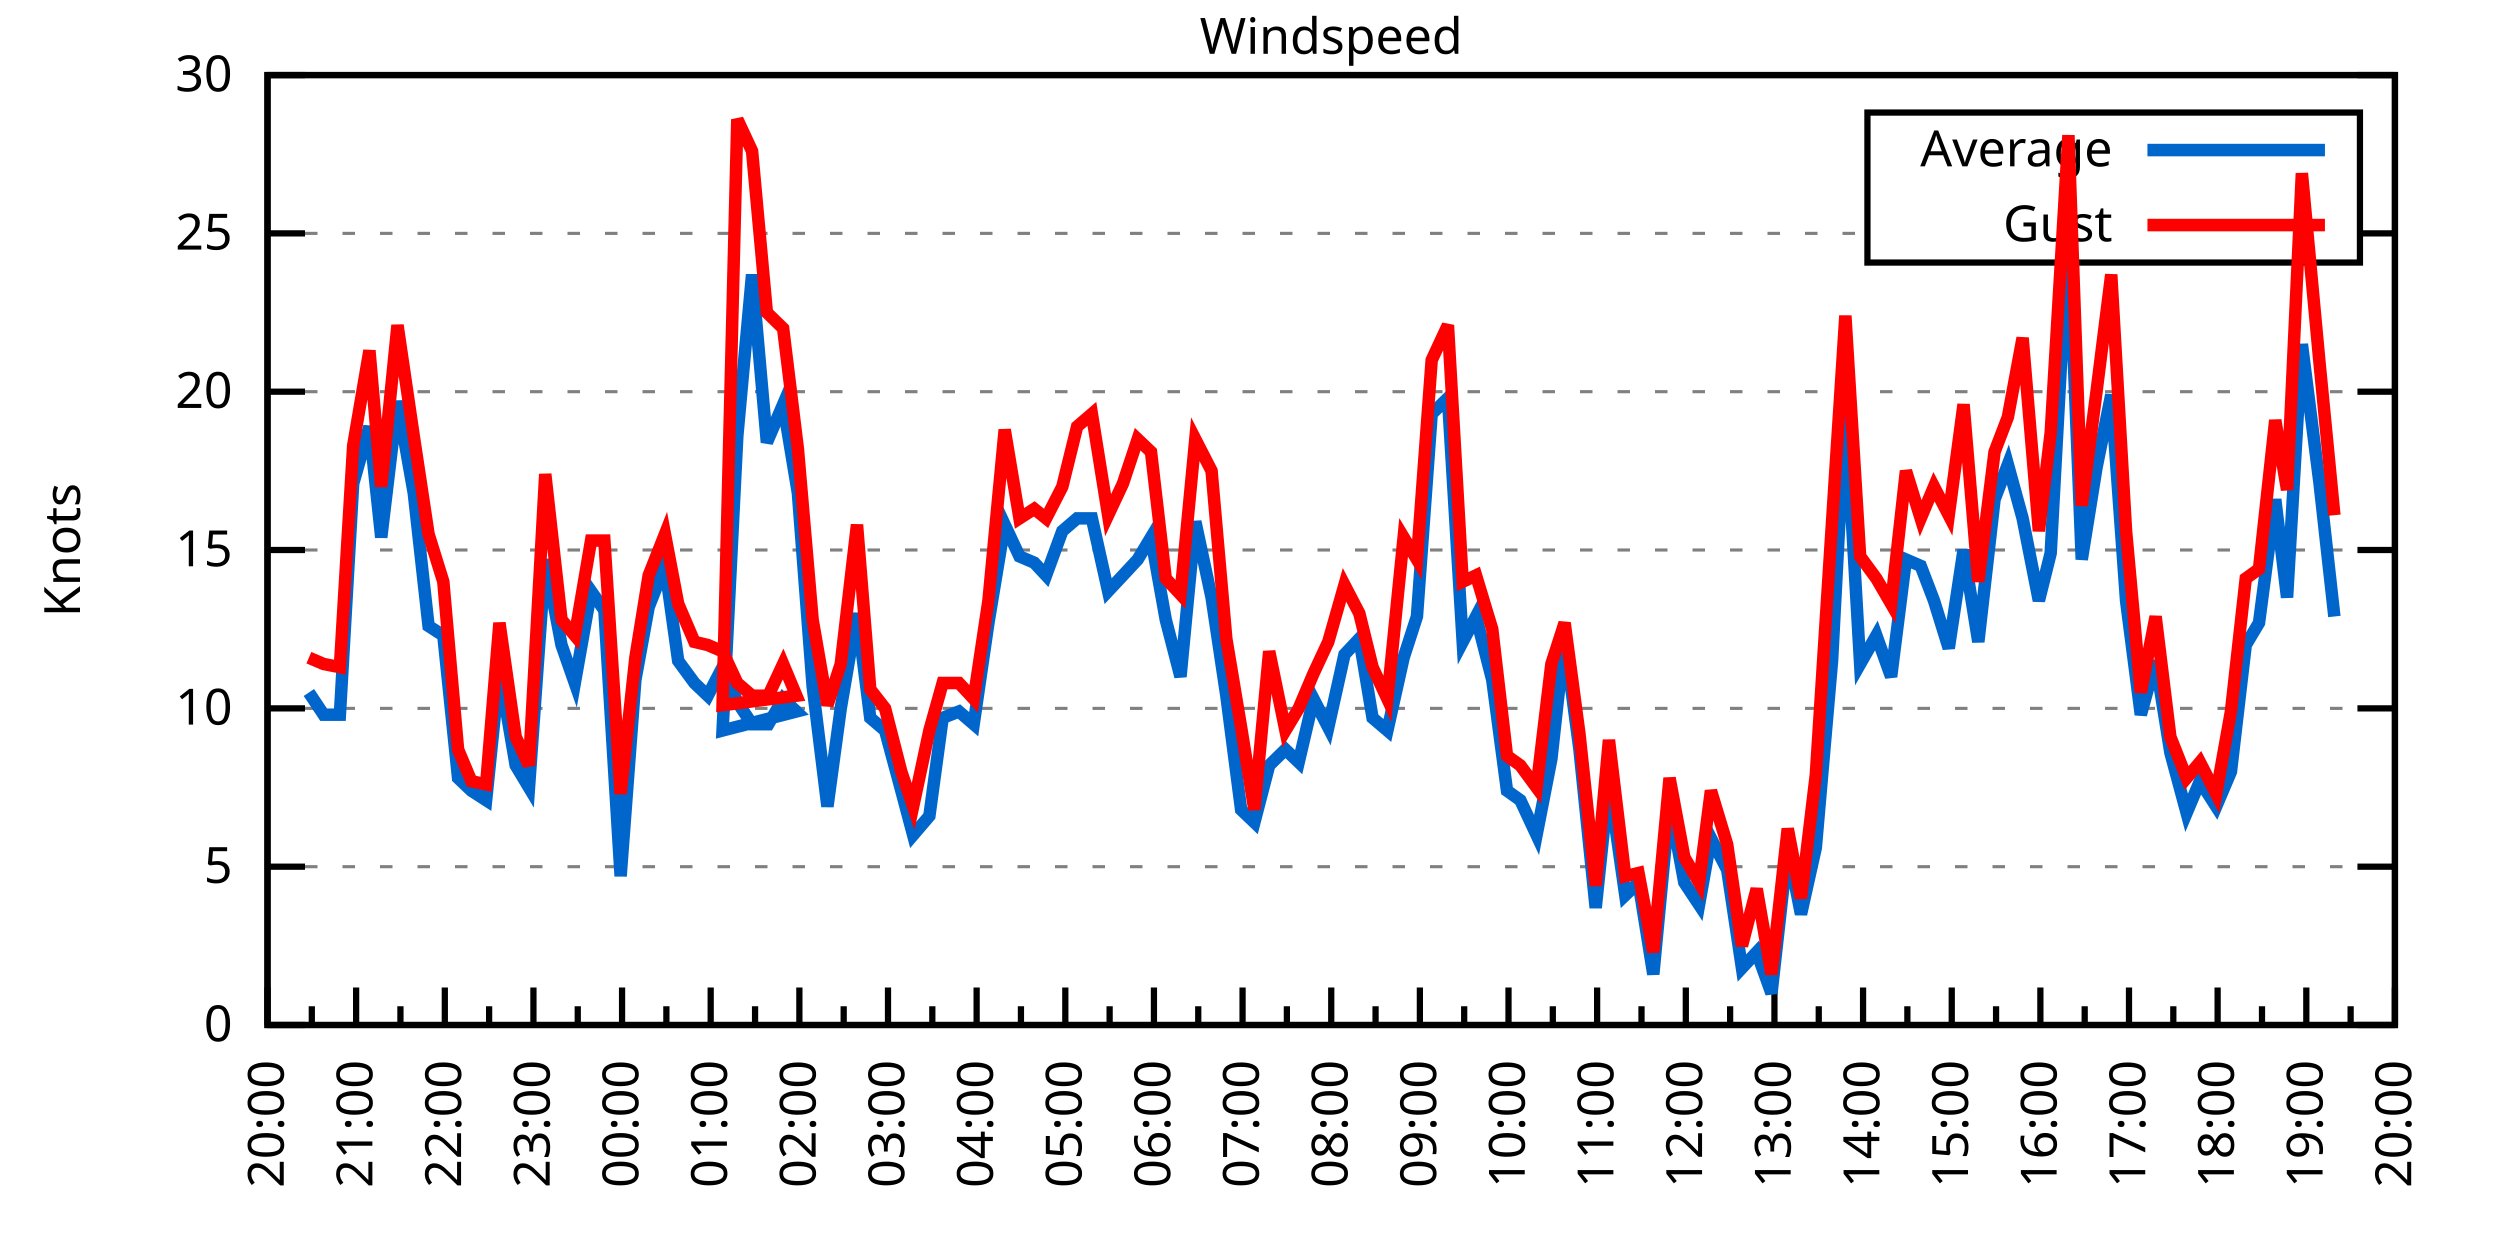
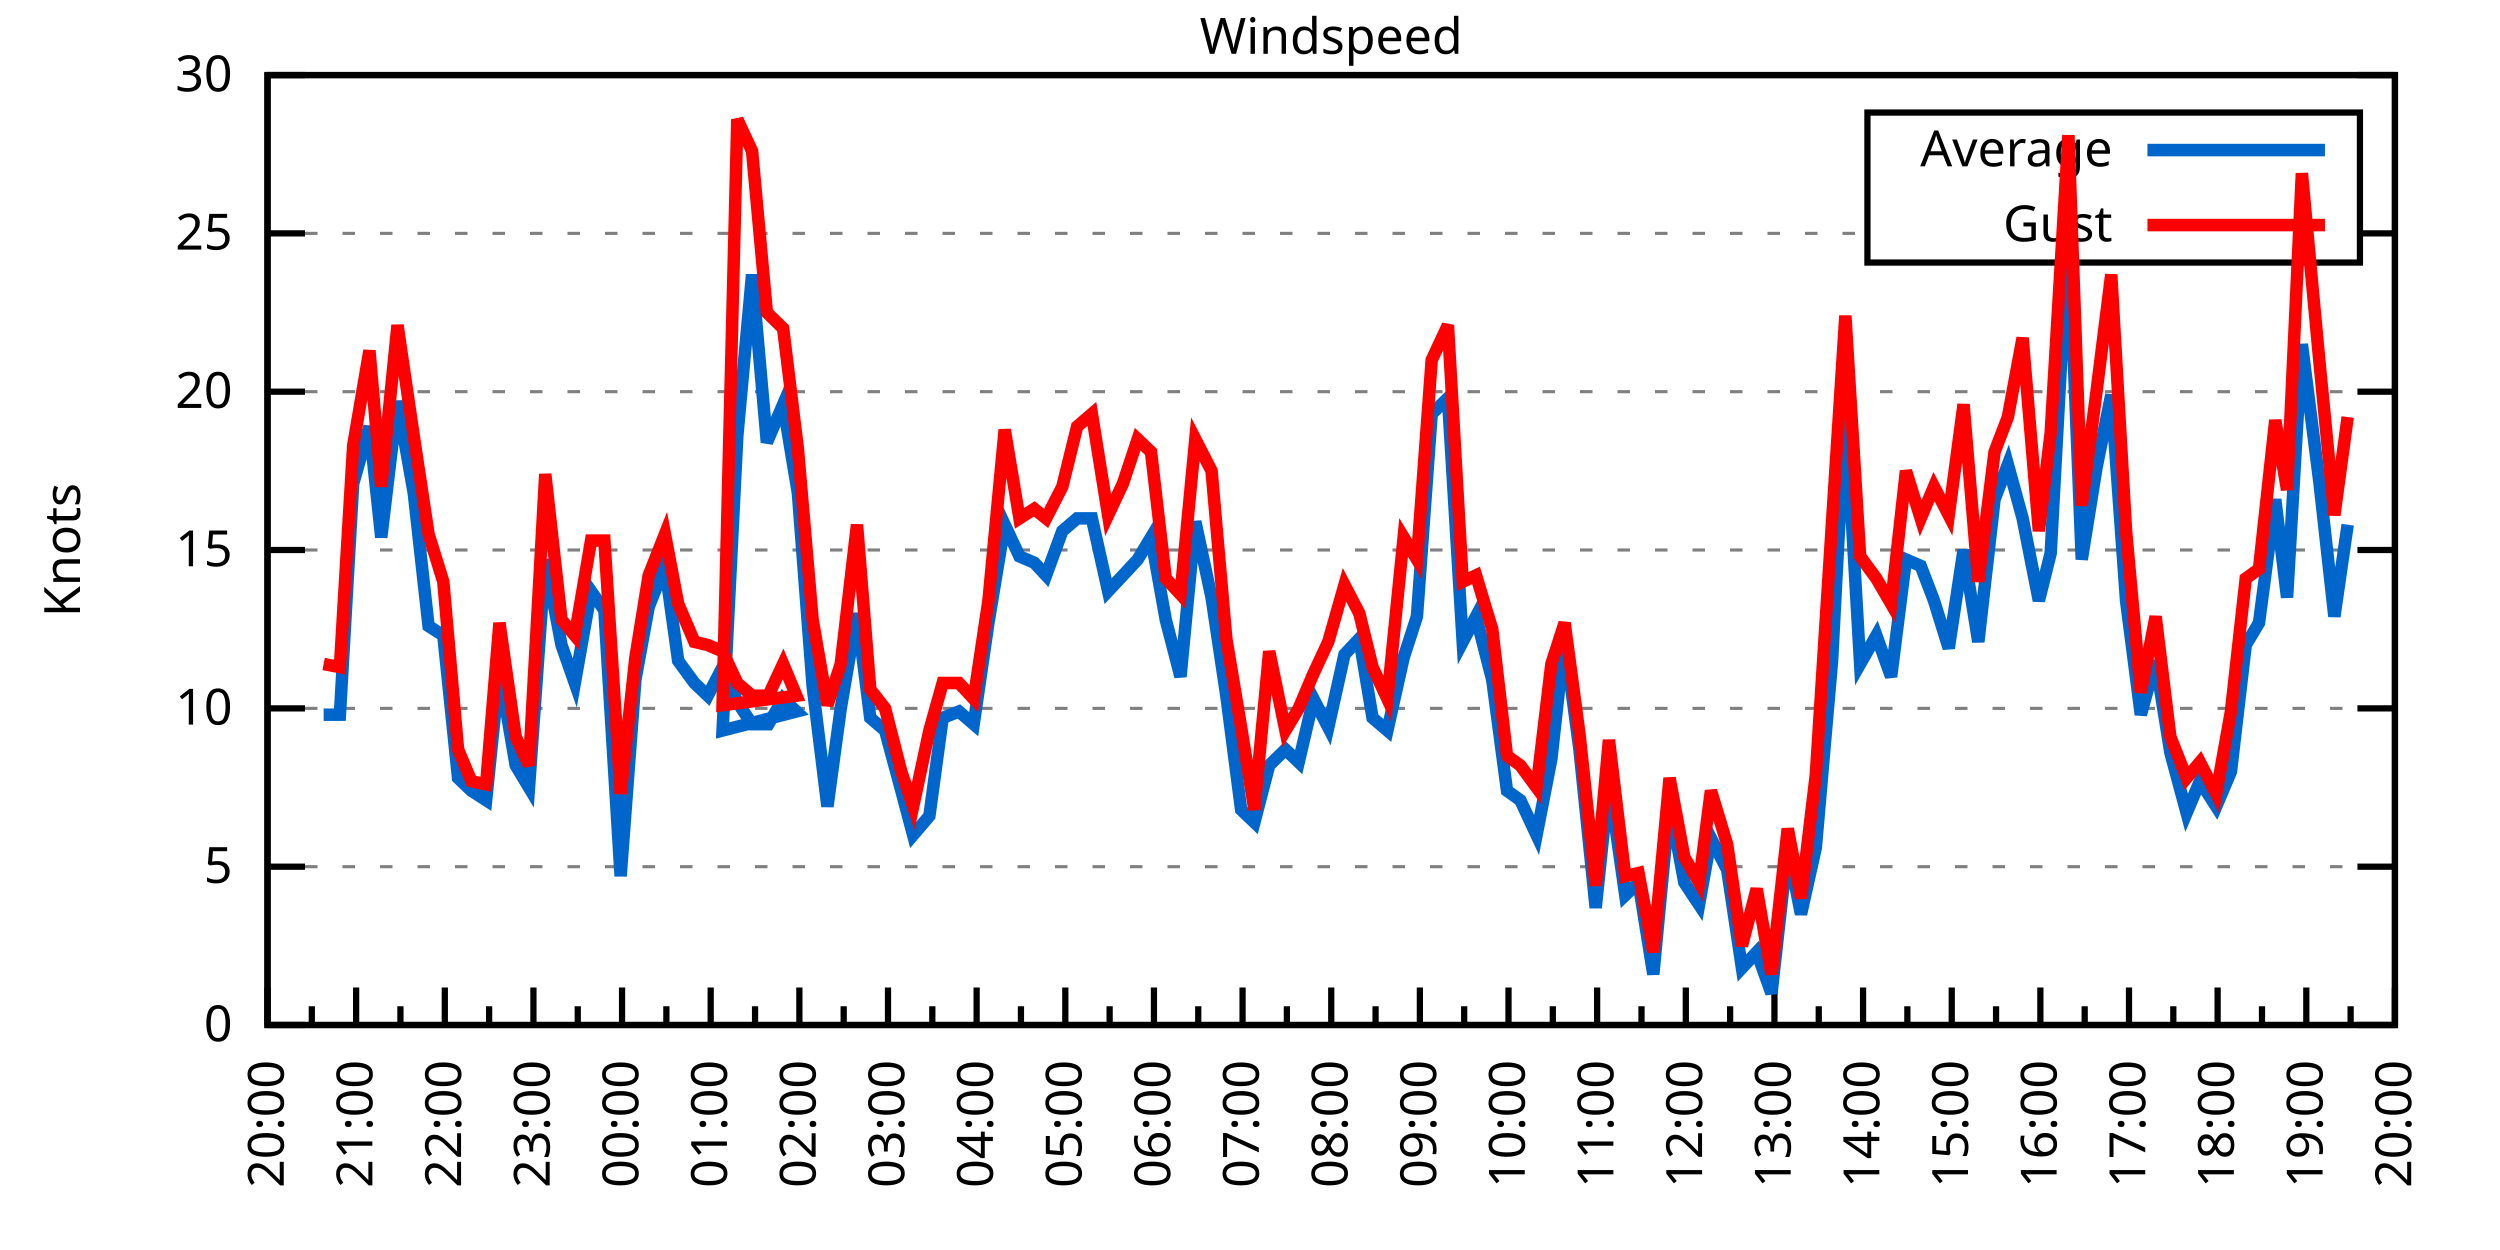
<svg xmlns="http://www.w3.org/2000/svg" xmlns:xlink="http://www.w3.org/1999/xlink" width="400" height="200" viewBox="0 0 400 200">
  <g id="gnuplot_canvas">
    <rect x="0" y="0" width="400" height="200" fill="none" />
    <defs>
      <circle id="gpDot" r="0.5" stroke-width="0.5" stroke="currentColor" />
      <path id="gpPt0" stroke-width="0.333" stroke="currentColor" d="M-1,0 h2 M0,-1 v2" />
      <path id="gpPt1" stroke-width="0.333" stroke="currentColor" d="M-1,-1 L1,1 M1,-1 L-1,1" />
      <path id="gpPt2" stroke-width="0.333" stroke="currentColor" d="M-1,0 L1,0 M0,-1 L0,1 M-1,-1 L1,1 M-1,1 L1,-1" />
      <rect id="gpPt3" stroke-width="0.333" stroke="currentColor" x="-1" y="-1" width="2" height="2" />
      <rect id="gpPt4" stroke-width="0.333" stroke="currentColor" fill="currentColor" x="-1" y="-1" width="2" height="2" />
      <circle id="gpPt5" stroke-width="0.333" stroke="currentColor" cx="0" cy="0" r="1" />
      <use xlink:href="#gpPt5" id="gpPt6" fill="currentColor" stroke="none" />
      <path id="gpPt7" stroke-width="0.333" stroke="currentColor" d="M0,-1.33 L-1.33,0.67 L1.33,0.67 z" />
      <use xlink:href="#gpPt7" id="gpPt8" fill="currentColor" stroke="none" />
      <use xlink:href="#gpPt7" id="gpPt9" stroke="currentColor" transform="rotate(180)" />
      <use xlink:href="#gpPt9" id="gpPt10" fill="currentColor" stroke="none" />
      <use xlink:href="#gpPt3" id="gpPt11" stroke="currentColor" transform="rotate(45)" />
      <use xlink:href="#gpPt11" id="gpPt12" fill="currentColor" stroke="none" />
      <path id="gpPt13" stroke-width="0.333" stroke="currentColor" d="M0,1.330 L1.265,0.411 L0.782,-1.067 L-0.782,-1.076 L-1.265,0.411 z" />
      <use xlink:href="#gpPt13" id="gpPt14" fill="currentColor" stroke="none" />
      <filter id="textbox" filterUnits="objectBoundingBox" x="0" y="0" height="1" width="1">
        <feFlood flood-color="white" flood-opacity="1" result="bgnd" />
        <feComposite in="SourceGraphic" in2="bgnd" operator="atop" />
      </filter>
      <filter id="greybox" filterUnits="objectBoundingBox" x="0" y="0" height="1" width="1">
        <feFlood flood-color="lightgrey" flood-opacity="1" result="grey" />
        <feComposite in="SourceGraphic" in2="grey" operator="atop" />
      </filter>
    </defs>
    <g fill="none" color="white" stroke="currentColor" stroke-width="1.00" stroke-linecap="butt" stroke-linejoin="miter">
</g>
    <g fill="none" color="black" stroke="currentColor" stroke-width="1.00" stroke-linecap="butt" stroke-linejoin="miter">
      <g stroke="none" shape-rendering="crispEdges">
        <polygon fill="rgb(255, 255, 255)" points="42.80,164.00 383.18,164.00 383.18,12.02 42.80,12.02 " />
      </g>
    </g>
    <g fill="none" color="black" stroke="currentColor" stroke-width="1.00" stroke-linecap="butt" stroke-linejoin="miter">
</g>
    <g fill="none" color="black" stroke="black" stroke-width="0.50" stroke-linecap="butt" stroke-linejoin="miter">
</g>
    <g fill="none" color="gray" stroke="currentColor" stroke-width="0.50" stroke-linecap="butt" stroke-linejoin="miter">
      <path stroke="gray" stroke-dasharray="2,4" class="gridline" d="M42.80,164.00 L383.19,164.00  " />
    </g>
    <g fill="none" color="gray" stroke="gray" stroke-width="1.00" stroke-linecap="butt" stroke-linejoin="miter">
</g>
    <g fill="none" color="black" stroke="currentColor" stroke-width="1.00" stroke-linecap="butt" stroke-linejoin="miter">
      <path stroke="black" d="M42.80,164.00 L48.80,164.00 M383.19,164.00 L377.19,164.00  " />
      <g transform="translate(37.20,166.60)" stroke="none" fill="black" font-family="Sans" font-size="8.00" text-anchor="end">
        <text>
          <tspan font-family="Sans"> 0</tspan>
        </text>
      </g>
    </g>
    <g fill="none" color="black" stroke="currentColor" stroke-width="1.00" stroke-linecap="butt" stroke-linejoin="miter">
</g>
    <g fill="none" color="black" stroke="black" stroke-width="0.50" stroke-linecap="butt" stroke-linejoin="miter">
</g>
    <g fill="none" color="gray" stroke="currentColor" stroke-width="0.50" stroke-linecap="butt" stroke-linejoin="miter">
      <path stroke="gray" stroke-dasharray="2,4" class="gridline" d="M42.80,138.67 L383.19,138.67  " />
    </g>
    <g fill="none" color="gray" stroke="gray" stroke-width="1.00" stroke-linecap="butt" stroke-linejoin="miter">
</g>
    <g fill="none" color="black" stroke="currentColor" stroke-width="1.00" stroke-linecap="butt" stroke-linejoin="miter">
      <path stroke="black" d="M42.80,138.67 L48.80,138.67 M383.19,138.67 L377.19,138.67  " />
      <g transform="translate(37.20,141.27)" stroke="none" fill="black" font-family="Sans" font-size="8.00" text-anchor="end">
        <text>
          <tspan font-family="Sans"> 5</tspan>
        </text>
      </g>
    </g>
    <g fill="none" color="black" stroke="currentColor" stroke-width="1.00" stroke-linecap="butt" stroke-linejoin="miter">
</g>
    <g fill="none" color="black" stroke="black" stroke-width="0.50" stroke-linecap="butt" stroke-linejoin="miter">
</g>
    <g fill="none" color="gray" stroke="currentColor" stroke-width="0.50" stroke-linecap="butt" stroke-linejoin="miter">
      <path stroke="gray" stroke-dasharray="2,4" class="gridline" d="M42.80,113.34 L383.19,113.34  " />
    </g>
    <g fill="none" color="gray" stroke="gray" stroke-width="1.00" stroke-linecap="butt" stroke-linejoin="miter">
</g>
    <g fill="none" color="black" stroke="currentColor" stroke-width="1.00" stroke-linecap="butt" stroke-linejoin="miter">
      <path stroke="black" d="M42.80,113.34 L48.80,113.34 M383.19,113.34 L377.19,113.34  " />
      <g transform="translate(37.20,115.94)" stroke="none" fill="black" font-family="Sans" font-size="8.00" text-anchor="end">
        <text>
          <tspan font-family="Sans"> 10</tspan>
        </text>
      </g>
    </g>
    <g fill="none" color="black" stroke="currentColor" stroke-width="1.00" stroke-linecap="butt" stroke-linejoin="miter">
</g>
    <g fill="none" color="black" stroke="black" stroke-width="0.50" stroke-linecap="butt" stroke-linejoin="miter">
</g>
    <g fill="none" color="gray" stroke="currentColor" stroke-width="0.50" stroke-linecap="butt" stroke-linejoin="miter">
      <path stroke="gray" stroke-dasharray="2,4" class="gridline" d="M42.80,88.00 L383.19,88.00  " />
    </g>
    <g fill="none" color="gray" stroke="gray" stroke-width="1.00" stroke-linecap="butt" stroke-linejoin="miter">
</g>
    <g fill="none" color="black" stroke="currentColor" stroke-width="1.00" stroke-linecap="butt" stroke-linejoin="miter">
      <path stroke="black" d="M42.80,88.00 L48.80,88.00 M383.19,88.00 L377.19,88.00  " />
      <g transform="translate(37.20,90.60)" stroke="none" fill="black" font-family="Sans" font-size="8.00" text-anchor="end">
        <text>
          <tspan font-family="Sans"> 15</tspan>
        </text>
      </g>
    </g>
    <g fill="none" color="black" stroke="currentColor" stroke-width="1.00" stroke-linecap="butt" stroke-linejoin="miter">
</g>
    <g fill="none" color="black" stroke="black" stroke-width="0.50" stroke-linecap="butt" stroke-linejoin="miter">
</g>
    <g fill="none" color="gray" stroke="currentColor" stroke-width="0.50" stroke-linecap="butt" stroke-linejoin="miter">
      <path stroke="gray" stroke-dasharray="2,4" class="gridline" d="M42.80,62.67 L383.19,62.67  " />
    </g>
    <g fill="none" color="gray" stroke="gray" stroke-width="1.00" stroke-linecap="butt" stroke-linejoin="miter">
</g>
    <g fill="none" color="black" stroke="currentColor" stroke-width="1.00" stroke-linecap="butt" stroke-linejoin="miter">
      <path stroke="black" d="M42.80,62.67 L48.80,62.67 M383.19,62.67 L377.19,62.67  " />
      <g transform="translate(37.20,65.27)" stroke="none" fill="black" font-family="Sans" font-size="8.00" text-anchor="end">
        <text>
          <tspan font-family="Sans"> 20</tspan>
        </text>
      </g>
    </g>
    <g fill="none" color="black" stroke="currentColor" stroke-width="1.00" stroke-linecap="butt" stroke-linejoin="miter">
</g>
    <g fill="none" color="black" stroke="black" stroke-width="0.50" stroke-linecap="butt" stroke-linejoin="miter">
</g>
    <g fill="none" color="gray" stroke="currentColor" stroke-width="0.50" stroke-linecap="butt" stroke-linejoin="miter">
      <path stroke="gray" stroke-dasharray="2,4" class="gridline" d="M42.80,37.34 L298.79,37.34 M377.59,37.34 L383.19,37.34  " />
    </g>
    <g fill="none" color="gray" stroke="gray" stroke-width="1.00" stroke-linecap="butt" stroke-linejoin="miter">
</g>
    <g fill="none" color="black" stroke="currentColor" stroke-width="1.00" stroke-linecap="butt" stroke-linejoin="miter">
      <path stroke="black" d="M42.80,37.34 L48.80,37.34 M383.19,37.34 L377.19,37.34  " />
      <g transform="translate(37.20,39.94)" stroke="none" fill="black" font-family="Sans" font-size="8.00" text-anchor="end">
        <text>
          <tspan font-family="Sans"> 25</tspan>
        </text>
      </g>
    </g>
    <g fill="none" color="black" stroke="currentColor" stroke-width="1.00" stroke-linecap="butt" stroke-linejoin="miter">
</g>
    <g fill="none" color="black" stroke="black" stroke-width="0.50" stroke-linecap="butt" stroke-linejoin="miter">
</g>
    <g fill="none" color="gray" stroke="currentColor" stroke-width="0.50" stroke-linecap="butt" stroke-linejoin="miter">
      <path stroke="gray" stroke-dasharray="2,4" class="gridline" d="M42.80,12.01 L383.19,12.01  " />
    </g>
    <g fill="none" color="gray" stroke="gray" stroke-width="1.00" stroke-linecap="butt" stroke-linejoin="miter">
</g>
    <g fill="none" color="black" stroke="currentColor" stroke-width="1.00" stroke-linecap="butt" stroke-linejoin="miter">
      <path stroke="black" d="M42.80,12.01 L48.80,12.01 M383.19,12.01 L377.19,12.01  " />
      <g transform="translate(37.20,14.61)" stroke="none" fill="black" font-family="Sans" font-size="8.00" text-anchor="end">
        <text>
          <tspan font-family="Sans"> 30</tspan>
        </text>
      </g>
    </g>
    <g fill="none" color="black" stroke="currentColor" stroke-width="1.00" stroke-linecap="butt" stroke-linejoin="miter">
      <path stroke="black" d="M42.80,164.00 L42.80,158.00  " />
      <g transform="translate(45.40,169.60) rotate(270)" stroke="none" fill="black" font-family="Sans" font-size="8.00" text-anchor="end">
        <text>
          <tspan font-family="Sans">20:00</tspan>
        </text>
      </g>
    </g>
    <g fill="none" color="black" stroke="currentColor" stroke-width="1.00" stroke-linecap="butt" stroke-linejoin="miter">
      <path stroke="black" d="M49.89,164.00 L49.89,161.00 M56.98,164.00 L56.98,158.00  " />
      <g transform="translate(59.58,169.60) rotate(270)" stroke="none" fill="black" font-family="Sans" font-size="8.00" text-anchor="end">
        <text>
          <tspan font-family="Sans">21:00</tspan>
        </text>
      </g>
    </g>
    <g fill="none" color="black" stroke="currentColor" stroke-width="1.00" stroke-linecap="butt" stroke-linejoin="miter">
      <path stroke="black" d="M64.07,164.00 L64.07,161.00 M71.17,164.00 L71.17,158.00  " />
      <g transform="translate(73.77,169.60) rotate(270)" stroke="none" fill="black" font-family="Sans" font-size="8.00" text-anchor="end">
        <text>
          <tspan font-family="Sans">22:00</tspan>
        </text>
      </g>
    </g>
    <g fill="none" color="black" stroke="currentColor" stroke-width="1.00" stroke-linecap="butt" stroke-linejoin="miter">
      <path stroke="black" d="M78.26,164.00 L78.26,161.00 M85.35,164.00 L85.35,158.00  " />
      <g transform="translate(87.95,169.60) rotate(270)" stroke="none" fill="black" font-family="Sans" font-size="8.00" text-anchor="end">
        <text>
          <tspan font-family="Sans">23:00</tspan>
        </text>
      </g>
    </g>
    <g fill="none" color="black" stroke="currentColor" stroke-width="1.00" stroke-linecap="butt" stroke-linejoin="miter">
      <path stroke="black" d="M92.44,164.00 L92.44,161.00 M99.53,164.00 L99.53,158.00  " />
      <g transform="translate(102.13,169.60) rotate(270)" stroke="none" fill="black" font-family="Sans" font-size="8.00" text-anchor="end">
        <text>
          <tspan font-family="Sans">00:00</tspan>
        </text>
      </g>
    </g>
    <g fill="none" color="black" stroke="currentColor" stroke-width="1.00" stroke-linecap="butt" stroke-linejoin="miter">
      <path stroke="black" d="M106.62,164.00 L106.62,161.00 M113.71,164.00 L113.71,158.00  " />
      <g transform="translate(116.31,169.60) rotate(270)" stroke="none" fill="black" font-family="Sans" font-size="8.00" text-anchor="end">
        <text>
          <tspan font-family="Sans">01:00</tspan>
        </text>
      </g>
    </g>
    <g fill="none" color="black" stroke="currentColor" stroke-width="1.00" stroke-linecap="butt" stroke-linejoin="miter">
      <path stroke="black" d="M120.81,164.00 L120.81,161.00 M127.90,164.00 L127.90,158.00  " />
      <g transform="translate(130.50,169.60) rotate(270)" stroke="none" fill="black" font-family="Sans" font-size="8.00" text-anchor="end">
        <text>
          <tspan font-family="Sans">02:00</tspan>
        </text>
      </g>
    </g>
    <g fill="none" color="black" stroke="currentColor" stroke-width="1.00" stroke-linecap="butt" stroke-linejoin="miter">
      <path stroke="black" d="M134.99,164.00 L134.99,161.00 M142.08,164.00 L142.08,158.00  " />
      <g transform="translate(144.68,169.60) rotate(270)" stroke="none" fill="black" font-family="Sans" font-size="8.00" text-anchor="end">
        <text>
          <tspan font-family="Sans">03:00</tspan>
        </text>
      </g>
    </g>
    <g fill="none" color="black" stroke="currentColor" stroke-width="1.00" stroke-linecap="butt" stroke-linejoin="miter">
      <path stroke="black" d="M149.17,164.00 L149.17,161.00 M156.26,164.00 L156.26,158.00  " />
      <g transform="translate(158.86,169.60) rotate(270)" stroke="none" fill="black" font-family="Sans" font-size="8.00" text-anchor="end">
        <text>
          <tspan font-family="Sans">04:00</tspan>
        </text>
      </g>
    </g>
    <g fill="none" color="black" stroke="currentColor" stroke-width="1.00" stroke-linecap="butt" stroke-linejoin="miter">
      <path stroke="black" d="M163.35,164.00 L163.35,161.00 M170.45,164.00 L170.45,158.00  " />
      <g transform="translate(173.05,169.60) rotate(270)" stroke="none" fill="black" font-family="Sans" font-size="8.00" text-anchor="end">
        <text>
          <tspan font-family="Sans">05:00</tspan>
        </text>
      </g>
    </g>
    <g fill="none" color="black" stroke="currentColor" stroke-width="1.00" stroke-linecap="butt" stroke-linejoin="miter">
      <path stroke="black" d="M177.54,164.00 L177.54,161.00 M184.63,164.00 L184.63,158.00  " />
      <g transform="translate(187.23,169.60) rotate(270)" stroke="none" fill="black" font-family="Sans" font-size="8.00" text-anchor="end">
        <text>
          <tspan font-family="Sans">06:00</tspan>
        </text>
      </g>
    </g>
    <g fill="none" color="black" stroke="currentColor" stroke-width="1.00" stroke-linecap="butt" stroke-linejoin="miter">
      <path stroke="black" d="M191.72,164.00 L191.72,161.00 M198.81,164.00 L198.81,158.00  " />
      <g transform="translate(201.41,169.60) rotate(270)" stroke="none" fill="black" font-family="Sans" font-size="8.00" text-anchor="end">
        <text>
          <tspan font-family="Sans">07:00</tspan>
        </text>
      </g>
    </g>
    <g fill="none" color="black" stroke="currentColor" stroke-width="1.00" stroke-linecap="butt" stroke-linejoin="miter">
      <path stroke="black" d="M205.90,164.00 L205.90,161.00 M213.00,164.00 L213.00,158.00  " />
      <g transform="translate(215.60,169.60) rotate(270)" stroke="none" fill="black" font-family="Sans" font-size="8.00" text-anchor="end">
        <text>
          <tspan font-family="Sans">08:00</tspan>
        </text>
      </g>
    </g>
    <g fill="none" color="black" stroke="currentColor" stroke-width="1.00" stroke-linecap="butt" stroke-linejoin="miter">
      <path stroke="black" d="M220.09,164.00 L220.09,161.00 M227.18,164.00 L227.18,158.00  " />
      <g transform="translate(229.78,169.60) rotate(270)" stroke="none" fill="black" font-family="Sans" font-size="8.00" text-anchor="end">
        <text>
          <tspan font-family="Sans">09:00</tspan>
        </text>
      </g>
    </g>
    <g fill="none" color="black" stroke="currentColor" stroke-width="1.00" stroke-linecap="butt" stroke-linejoin="miter">
      <path stroke="black" d="M234.27,164.00 L234.27,161.00 M241.36,164.00 L241.36,158.00  " />
      <g transform="translate(243.96,169.60) rotate(270)" stroke="none" fill="black" font-family="Sans" font-size="8.00" text-anchor="end">
        <text>
          <tspan font-family="Sans">10:00</tspan>
        </text>
      </g>
    </g>
    <g fill="none" color="black" stroke="currentColor" stroke-width="1.00" stroke-linecap="butt" stroke-linejoin="miter">
      <path stroke="black" d="M248.45,164.00 L248.45,161.00 M255.54,164.00 L255.54,158.00  " />
      <g transform="translate(258.14,169.60) rotate(270)" stroke="none" fill="black" font-family="Sans" font-size="8.00" text-anchor="end">
        <text>
          <tspan font-family="Sans">11:00</tspan>
        </text>
      </g>
    </g>
    <g fill="none" color="black" stroke="currentColor" stroke-width="1.00" stroke-linecap="butt" stroke-linejoin="miter">
      <path stroke="black" d="M262.64,164.00 L262.64,161.00 M269.73,164.00 L269.73,158.00  " />
      <g transform="translate(272.33,169.60) rotate(270)" stroke="none" fill="black" font-family="Sans" font-size="8.00" text-anchor="end">
        <text>
          <tspan font-family="Sans">12:00</tspan>
        </text>
      </g>
    </g>
    <g fill="none" color="black" stroke="currentColor" stroke-width="1.00" stroke-linecap="butt" stroke-linejoin="miter">
      <path stroke="black" d="M276.82,164.00 L276.82,161.00 M283.91,164.00 L283.91,158.00  " />
      <g transform="translate(286.51,169.60) rotate(270)" stroke="none" fill="black" font-family="Sans" font-size="8.00" text-anchor="end">
        <text>
          <tspan font-family="Sans">13:00</tspan>
        </text>
      </g>
    </g>
    <g fill="none" color="black" stroke="currentColor" stroke-width="1.00" stroke-linecap="butt" stroke-linejoin="miter">
      <path stroke="black" d="M291.00,164.00 L291.00,161.00 M298.09,164.00 L298.09,158.00  " />
      <g transform="translate(300.69,169.60) rotate(270)" stroke="none" fill="black" font-family="Sans" font-size="8.00" text-anchor="end">
        <text>
          <tspan font-family="Sans">14:00</tspan>
        </text>
      </g>
    </g>
    <g fill="none" color="black" stroke="currentColor" stroke-width="1.00" stroke-linecap="butt" stroke-linejoin="miter">
      <path stroke="black" d="M305.18,164.00 L305.18,161.00 M312.28,164.00 L312.28,158.00  " />
      <g transform="translate(314.88,169.60) rotate(270)" stroke="none" fill="black" font-family="Sans" font-size="8.00" text-anchor="end">
        <text>
          <tspan font-family="Sans">15:00</tspan>
        </text>
      </g>
    </g>
    <g fill="none" color="black" stroke="currentColor" stroke-width="1.00" stroke-linecap="butt" stroke-linejoin="miter">
      <path stroke="black" d="M319.37,164.00 L319.37,161.00 M326.46,164.00 L326.46,158.00  " />
      <g transform="translate(329.06,169.60) rotate(270)" stroke="none" fill="black" font-family="Sans" font-size="8.00" text-anchor="end">
        <text>
          <tspan font-family="Sans">16:00</tspan>
        </text>
      </g>
    </g>
    <g fill="none" color="black" stroke="currentColor" stroke-width="1.00" stroke-linecap="butt" stroke-linejoin="miter">
      <path stroke="black" d="M333.55,164.00 L333.55,161.00 M340.64,164.00 L340.64,158.00  " />
      <g transform="translate(343.24,169.60) rotate(270)" stroke="none" fill="black" font-family="Sans" font-size="8.00" text-anchor="end">
        <text>
          <tspan font-family="Sans">17:00</tspan>
        </text>
      </g>
    </g>
    <g fill="none" color="black" stroke="currentColor" stroke-width="1.00" stroke-linecap="butt" stroke-linejoin="miter">
      <path stroke="black" d="M347.73,164.00 L347.73,161.00 M354.82,164.00 L354.82,158.00  " />
      <g transform="translate(357.42,169.60) rotate(270)" stroke="none" fill="black" font-family="Sans" font-size="8.00" text-anchor="end">
        <text>
          <tspan font-family="Sans">18:00</tspan>
        </text>
      </g>
    </g>
    <g fill="none" color="black" stroke="currentColor" stroke-width="1.00" stroke-linecap="butt" stroke-linejoin="miter">
      <path stroke="black" d="M361.92,164.00 L361.92,161.00 M369.01,164.00 L369.01,158.00  " />
      <g transform="translate(371.61,169.60) rotate(270)" stroke="none" fill="black" font-family="Sans" font-size="8.00" text-anchor="end">
        <text>
          <tspan font-family="Sans">19:00</tspan>
        </text>
      </g>
    </g>
    <g fill="none" color="black" stroke="currentColor" stroke-width="1.00" stroke-linecap="butt" stroke-linejoin="miter">
      <path stroke="black" d="M376.10,164.00 L376.10,161.00 M383.19,164.00 L383.19,158.00  " />
      <g transform="translate(385.79,169.60) rotate(270)" stroke="none" fill="black" font-family="Sans" font-size="8.00" text-anchor="end">
        <text>
          <tspan font-family="Sans">20:00</tspan>
        </text>
      </g>
    </g>
    <g fill="none" color="black" stroke="currentColor" stroke-width="1.00" stroke-linecap="butt" stroke-linejoin="miter">
</g>
    <g fill="none" color="black" stroke="currentColor" stroke-width="1.00" stroke-linecap="butt" stroke-linejoin="miter">
      <path stroke="black" d="M42.80,12.01 L42.80,164.00 L383.19,164.00 L383.19,12.01 L42.80,12.01 Z  " />
    </g>
    <g fill="none" color="black" stroke="currentColor" stroke-width="1.00" stroke-linecap="butt" stroke-linejoin="miter">
      <g transform="translate(12.80,88.01) rotate(270)" stroke="none" fill="black" font-family="Sans" font-size="8.00" text-anchor="middle">
        <text>
          <tspan font-family="Sans">Knots</tspan>
        </text>
      </g>
    </g>
    <g fill="none" color="black" stroke="currentColor" stroke-width="1.00" stroke-linecap="butt" stroke-linejoin="miter">
</g>
    <g fill="none" color="black" stroke="currentColor" stroke-width="1.00" stroke-linecap="butt" stroke-linejoin="miter">
      <path stroke="black" d="M298.79,42.01 L298.79,18.01 L377.59,18.01 L377.59,42.01 L298.79,42.01 Z  " />
    </g>
    <g id="Windspeed_plot_1">
      <g fill="none" color="white" stroke="black" stroke-width="2.00" stroke-linecap="butt" stroke-linejoin="miter">
</g>
      <g fill="none" color="black" stroke="currentColor" stroke-width="2.00" stroke-linecap="butt" stroke-linejoin="miter">
        <g transform="translate(337.99,26.61)" stroke="none" fill="black" font-family="Sans" font-size="8.00" text-anchor="end">
          <text>
            <tspan font-family="Sans">Average</tspan>
          </text>
        </g>
      </g>
      <g fill="none" color="black" stroke="currentColor" stroke-width="2.00" stroke-linecap="butt" stroke-linejoin="miter">
-         <path stroke="rgb(  0, 102, 204)" d="M343.59,24.01 L371.99,24.01 M49.42,110.80 L51.78,114.35 L54.38,114.35 L56.51,77.37 L59.11,68.25 L61.00,85.98   L63.60,64.19 L66.20,78.89 L68.57,100.16 L70.93,101.68 L73.29,124.48 L75.42,126.51 L77.78,128.03 L79.91,107.26   L82.51,122.46 L84.64,126.00 L87.24,89.52 L89.84,103.20 L91.97,109.28 L94.57,94.59 L96.70,97.63 L99.30,140.19   L101.66,108.78 L103.79,97.12 L106.39,90.54 L108.51,105.74 L111.11,109.28 L113.24,111.31 L115.61,106.75 L117.97,112.32   L120.33,115.87 L122.93,115.87 L125.30,111.82 L127.42,113.84 L115.61,116.88 L117.97,69.77 L120.33,43.93 L122.70,70.78   L125.30,64.70 L127.66,78.89 L130.02,109.79 L132.39,129.04 L134.52,113.34 L137.12,98.14 L139.24,114.86 L141.61,116.88   L144.21,126.51 L146.10,133.60 L148.70,130.56 L150.83,114.86 L153.43,113.84 L155.79,115.87 L158.15,99.66 L160.75,83.95   L163.12,89.02 L165.48,90.03 L167.37,92.06 L169.97,84.97 L172.34,82.94 L174.70,82.94 L177.30,94.59 L179.67,92.06   L182.03,89.52 L184.16,85.98 L186.52,99.15 L188.88,108.27 L191.25,83.45 L193.85,95.60 L196.21,111.31 L198.58,129.55   L200.70,131.58 L203.07,122.46 L205.67,119.92 L207.79,121.95 L210.16,111.82 L212.52,116.38 L215.12,104.72 L217.49,102.19   L219.61,114.86 L221.98,116.88 L224.58,105.23 L226.71,98.64 L229.07,66.22 L231.67,63.69 L234.03,102.70 L236.16,98.64   L238.76,108.78 L241.12,126.51 L243.25,128.03 L245.85,133.60 L248.22,121.44 L250.34,102.19 L252.71,119.92 L255.31,145.25   L257.43,124.99 L260.04,143.23 L262.16,141.20 L264.53,155.89 L267.13,128.54 L269.49,141.20 L271.85,144.75 L273.75,134.11   L276.35,139.17 L278.71,154.88 L281.07,152.35 L283.44,158.93 L286.04,135.63 L288.16,146.27 L290.53,135.63 L293.13,105.74   L295.26,65.21 L297.62,106.24 L300.22,101.68 L302.58,108.27 L304.95,89.52 L307.31,90.54 L309.44,96.11 L311.80,103.71   L314.17,88.00 L316.53,102.70 L319.13,79.90 L321.26,74.33 L323.62,82.94 L326.22,96.11 L328.11,88.51 L330.95,36.33   L333.08,89.52 L335.44,74.83 L337.80,63.18 L340.17,96.11 L342.53,114.35 L344.90,105.74 L347.26,120.43 L349.86,130.06   L351.99,124.99 L354.59,129.04 L356.95,123.47 L359.32,103.20 L361.44,99.66 L364.04,79.90 L365.93,95.60 L368.30,55.07   L371.13,77.37 L373.50,98.64  " />
+         <path stroke="rgb(  0, 102, 204)" d="M343.59,24.01 L371.99,24.01 M51.78,114.35 L54.38,114.35 L56.51,77.37 L59.11,68.25 L61.00,85.98 L63.60,64.19   L66.20,78.89 L68.57,100.16 L70.93,101.68 L73.29,124.48 L75.42,126.51 L77.78,128.03 L79.91,107.26 L82.51,122.46   L84.64,126.00 L87.24,89.52 L89.84,103.20 L91.97,109.28 L94.57,94.59 L96.70,97.63 L99.30,140.19 L101.66,108.78   L103.79,97.12 L106.39,90.54 L108.51,105.74 L111.11,109.28 L113.24,111.31 L115.61,106.75 L117.97,112.32 L120.33,115.87   L122.93,115.87 L125.30,111.82 L127.42,113.84 L115.61,116.88 L117.97,69.77 L120.33,43.93 L122.70,70.78 L125.30,64.70   L127.66,78.89 L130.02,109.79 L132.39,129.04 L134.52,113.34 L137.12,98.14 L139.24,114.86 L141.61,116.88 L144.21,126.51   L146.10,133.60 L148.70,130.56 L150.83,114.86 L153.43,113.84 L155.79,115.87 L158.15,99.66 L160.75,83.95 L163.12,89.02   L165.48,90.03 L167.37,92.06 L169.97,84.97 L172.34,82.94 L174.70,82.94 L177.30,94.59 L179.67,92.06 L182.03,89.52   L184.16,85.98 L186.52,99.15 L188.88,108.27 L191.25,83.45 L193.85,95.60 L196.21,111.31 L198.58,129.55 L200.70,131.58   L203.07,122.46 L205.67,119.92 L207.79,121.95 L210.16,111.82 L212.52,116.38 L215.12,104.72 L217.49,102.19 L219.61,114.86   L221.98,116.88 L224.58,105.23 L226.71,98.64 L229.07,66.22 L231.67,63.69 L234.03,102.70 L236.16,98.64 L238.76,108.78   L241.12,126.51 L243.25,128.03 L245.85,133.60 L248.22,121.44 L250.34,102.19 L252.71,119.92 L255.31,145.25 L257.43,124.99   L260.04,143.23 L262.16,141.20 L264.53,155.89 L267.13,128.54 L269.49,141.20 L271.85,144.75 L273.75,134.11 L276.35,139.17   L278.71,154.88 L281.07,152.35 L283.44,158.93 L286.04,135.63 L288.16,146.27 L290.53,135.63 L293.13,105.74 L295.26,65.21   L297.62,106.24 L300.22,101.68 L302.58,108.27 L304.95,89.52 L307.31,90.54 L309.44,96.11 L311.80,103.71 L314.17,88.00   L316.53,102.70 L319.13,79.90 L321.26,74.33 L323.62,82.94 L326.22,96.11 L328.11,88.51 L330.95,36.33 L333.08,89.52   L335.44,74.83 L337.80,63.18 L340.17,96.11 L342.53,114.35 L344.90,105.74 L347.26,120.43 L349.86,130.06 L351.99,124.99   L354.59,129.04 L356.95,123.47 L359.32,103.20 L361.44,99.66 L364.04,79.90 L365.93,95.60 L368.30,55.07 L371.13,77.37   L373.50,98.64 L375.63,83.95  " />
      </g>
    </g>
    <g id="Windspeed_plot_2">
      <g fill="none" color="black" stroke="currentColor" stroke-width="2.00" stroke-linecap="butt" stroke-linejoin="miter">
        <g transform="translate(337.99,38.61)" stroke="none" fill="black" font-family="Sans" font-size="8.00" text-anchor="end">
          <text>
            <tspan font-family="Sans">Gust</tspan>
          </text>
        </g>
      </g>
      <g fill="none" color="black" stroke="currentColor" stroke-width="2.00" stroke-linecap="butt" stroke-linejoin="miter">
-         <path stroke="rgb(255,   0,   0)" d="M343.59,36.01 L371.99,36.01 M49.42,105.23 L51.78,106.24 L54.38,106.75 L56.51,71.29 L59.11,56.09 L61.00,77.87   L63.60,52.03 L66.20,69.77 L68.57,85.47 L70.93,93.07 L73.29,119.92 L75.42,124.99 L77.78,125.50 L79.91,99.66   L82.51,117.90 L84.64,122.46 L87.24,75.85 L89.84,99.15 L91.97,101.68 L94.57,86.49 L96.70,86.49 L99.30,127.02   L101.66,105.23 L103.79,92.06 L106.39,85.47 L108.51,96.62 L111.11,102.70 L113.24,103.20 L115.61,104.22 L117.97,109.28   L120.33,111.31 L122.93,111.31 L125.30,106.24 L127.42,111.31 L115.61,112.83 L117.97,19.10 L120.33,24.17 L122.70,50.01   L125.30,52.54 L127.66,71.79 L130.02,99.15 L132.39,112.83 L134.52,106.24 L137.12,83.95 L139.24,110.30 L141.61,113.34   L144.21,123.47 L146.10,129.04 L148.70,116.88 L150.83,109.28 L153.43,109.28 L155.79,111.82 L158.15,96.11 L160.75,68.75   L163.12,82.94 L165.48,81.42 L167.37,82.94 L169.97,77.87 L172.34,68.25 L174.70,66.22 L177.30,82.43 L179.67,77.37   L182.03,70.27 L184.16,72.30 L186.52,92.56 L188.88,95.10 L191.25,70.27 L193.85,75.34 L196.21,102.19 L198.58,116.38   L200.70,129.55 L203.07,104.22 L205.67,116.88 L207.79,113.34 L210.16,107.76 L212.52,102.70 L215.12,93.58 L217.49,98.14   L219.61,106.75 L221.98,111.82 L224.58,85.98 L226.71,89.52 L229.07,57.61 L231.67,52.03 L234.03,93.07 L236.16,92.06   L238.76,100.67 L241.12,120.94 L243.25,122.46 L245.85,126.00 L248.22,106.24 L250.34,99.66 L252.71,117.39 L255.31,141.71   L257.43,118.40 L260.04,140.19 L262.16,139.68 L264.53,152.35 L267.13,124.48 L269.49,137.15 L271.85,141.20 L273.75,126.51   L276.35,135.12 L278.71,151.33 L281.07,142.21 L283.44,155.89 L286.04,132.59 L288.16,143.73 L290.53,123.98 L293.13,83.45   L295.26,50.51 L297.62,89.02 L300.22,92.56 L302.58,96.62 L304.95,75.34 L307.31,82.94 L309.44,77.87 L311.80,82.43   L314.17,64.70 L316.53,93.07 L319.13,72.30 L321.26,66.73 L323.62,54.06 L326.22,84.97 L328.11,69.26 L330.95,21.64   L333.08,80.91 L335.44,62.67 L337.80,43.93 L340.17,84.97 L342.53,110.80 L344.90,98.64 L347.26,117.90 L349.86,124.48   L351.99,121.95 L354.59,127.02 L356.95,113.84 L359.32,92.56 L361.44,91.04 L364.04,67.23 L365.93,78.38 L368.30,27.72   L371.13,58.11 L373.50,82.43  " />
+         <path stroke="rgb(255,   0,   0)" d="M343.59,36.01 L371.99,36.01 M51.78,106.24 L54.38,106.75 L56.51,71.29 L59.11,56.09 L61.00,77.87 L63.60,52.03   L66.20,69.77 L68.57,85.47 L70.93,93.07 L73.29,119.92 L75.42,124.99 L77.78,125.50 L79.91,99.66 L82.51,117.90   L84.64,122.46 L87.24,75.85 L89.84,99.15 L91.97,101.68 L94.57,86.49 L96.70,86.49 L99.30,127.02 L101.66,105.23   L103.79,92.06 L106.39,85.47 L108.51,96.62 L111.11,102.70 L113.24,103.20 L115.61,104.22 L117.97,109.28 L120.33,111.31   L122.93,111.31 L125.30,106.24 L127.42,111.31 L115.61,112.83 L117.97,19.10 L120.33,24.17 L122.70,50.01 L125.30,52.54   L127.66,71.79 L130.02,99.15 L132.39,112.83 L134.52,106.24 L137.12,83.95 L139.24,110.30 L141.61,113.34 L144.21,123.47   L146.10,129.04 L148.70,116.88 L150.83,109.28 L153.43,109.28 L155.79,111.82 L158.15,96.11 L160.75,68.75 L163.12,82.94   L165.48,81.42 L167.37,82.94 L169.97,77.87 L172.34,68.25 L174.70,66.22 L177.30,82.43 L179.67,77.37 L182.03,70.27   L184.16,72.30 L186.52,92.56 L188.88,95.10 L191.25,70.27 L193.85,75.34 L196.21,102.19 L198.58,116.38 L200.70,129.55   L203.07,104.22 L205.67,116.88 L207.79,113.34 L210.16,107.76 L212.52,102.70 L215.12,93.58 L217.49,98.14 L219.61,106.75   L221.98,111.82 L224.58,85.98 L226.71,89.52 L229.07,57.61 L231.67,52.03 L234.03,93.07 L236.16,92.06 L238.76,100.67   L241.12,120.94 L243.25,122.46 L245.85,126.00 L248.22,106.24 L250.34,99.66 L252.71,117.39 L255.31,141.71 L257.43,118.40   L260.04,140.19 L262.16,139.68 L264.53,152.35 L267.13,124.48 L269.49,137.15 L271.85,141.20 L273.75,126.51 L276.35,135.12   L278.71,151.33 L281.07,142.21 L283.44,155.89 L286.04,132.59 L288.16,143.73 L290.53,123.98 L293.13,83.45 L295.26,50.51   L297.62,89.02 L300.22,92.56 L302.58,96.62 L304.95,75.34 L307.31,82.94 L309.44,77.87 L311.80,82.43 L314.17,64.70   L316.53,93.07 L319.13,72.30 L321.26,66.73 L323.62,54.06 L326.22,84.97 L328.11,69.26 L330.95,21.64 L333.08,80.91   L335.44,62.67 L337.80,43.93 L340.17,84.97 L342.53,110.80 L344.90,98.64 L347.26,117.90 L349.86,124.48 L351.99,121.95   L354.59,127.02 L356.95,113.84 L359.32,92.56 L361.44,91.04 L364.04,67.23 L365.93,78.38 L368.30,27.72 L371.13,58.11   L373.50,82.43 L375.63,66.73  " />
      </g>
    </g>
    <g fill="none" color="black" stroke="currentColor" stroke-width="2.00" stroke-linecap="butt" stroke-linejoin="miter">
</g>
    <g fill="none" color="black" stroke="black" stroke-width="1.00" stroke-linecap="butt" stroke-linejoin="miter">
</g>
    <g fill="none" color="black" stroke="currentColor" stroke-width="1.00" stroke-linecap="butt" stroke-linejoin="miter">
      <path stroke="black" d="M42.80,12.01 L42.80,164.00 L383.19,164.00 L383.19,12.01 L42.80,12.01 Z  " />
    </g>
    <g fill="none" color="black" stroke="currentColor" stroke-width="1.00" stroke-linecap="butt" stroke-linejoin="miter">
      <g transform="translate(212.99,8.61)" stroke="none" fill="black" font-family="Sans" font-size="8.00" text-anchor="middle">
        <text>
          <tspan font-family="Sans">Windspeed</tspan>
        </text>
      </g>
    </g>
    <g fill="none" color="black" stroke="currentColor" stroke-width="1.00" stroke-linecap="butt" stroke-linejoin="miter">
</g>
  </g>
</svg>
